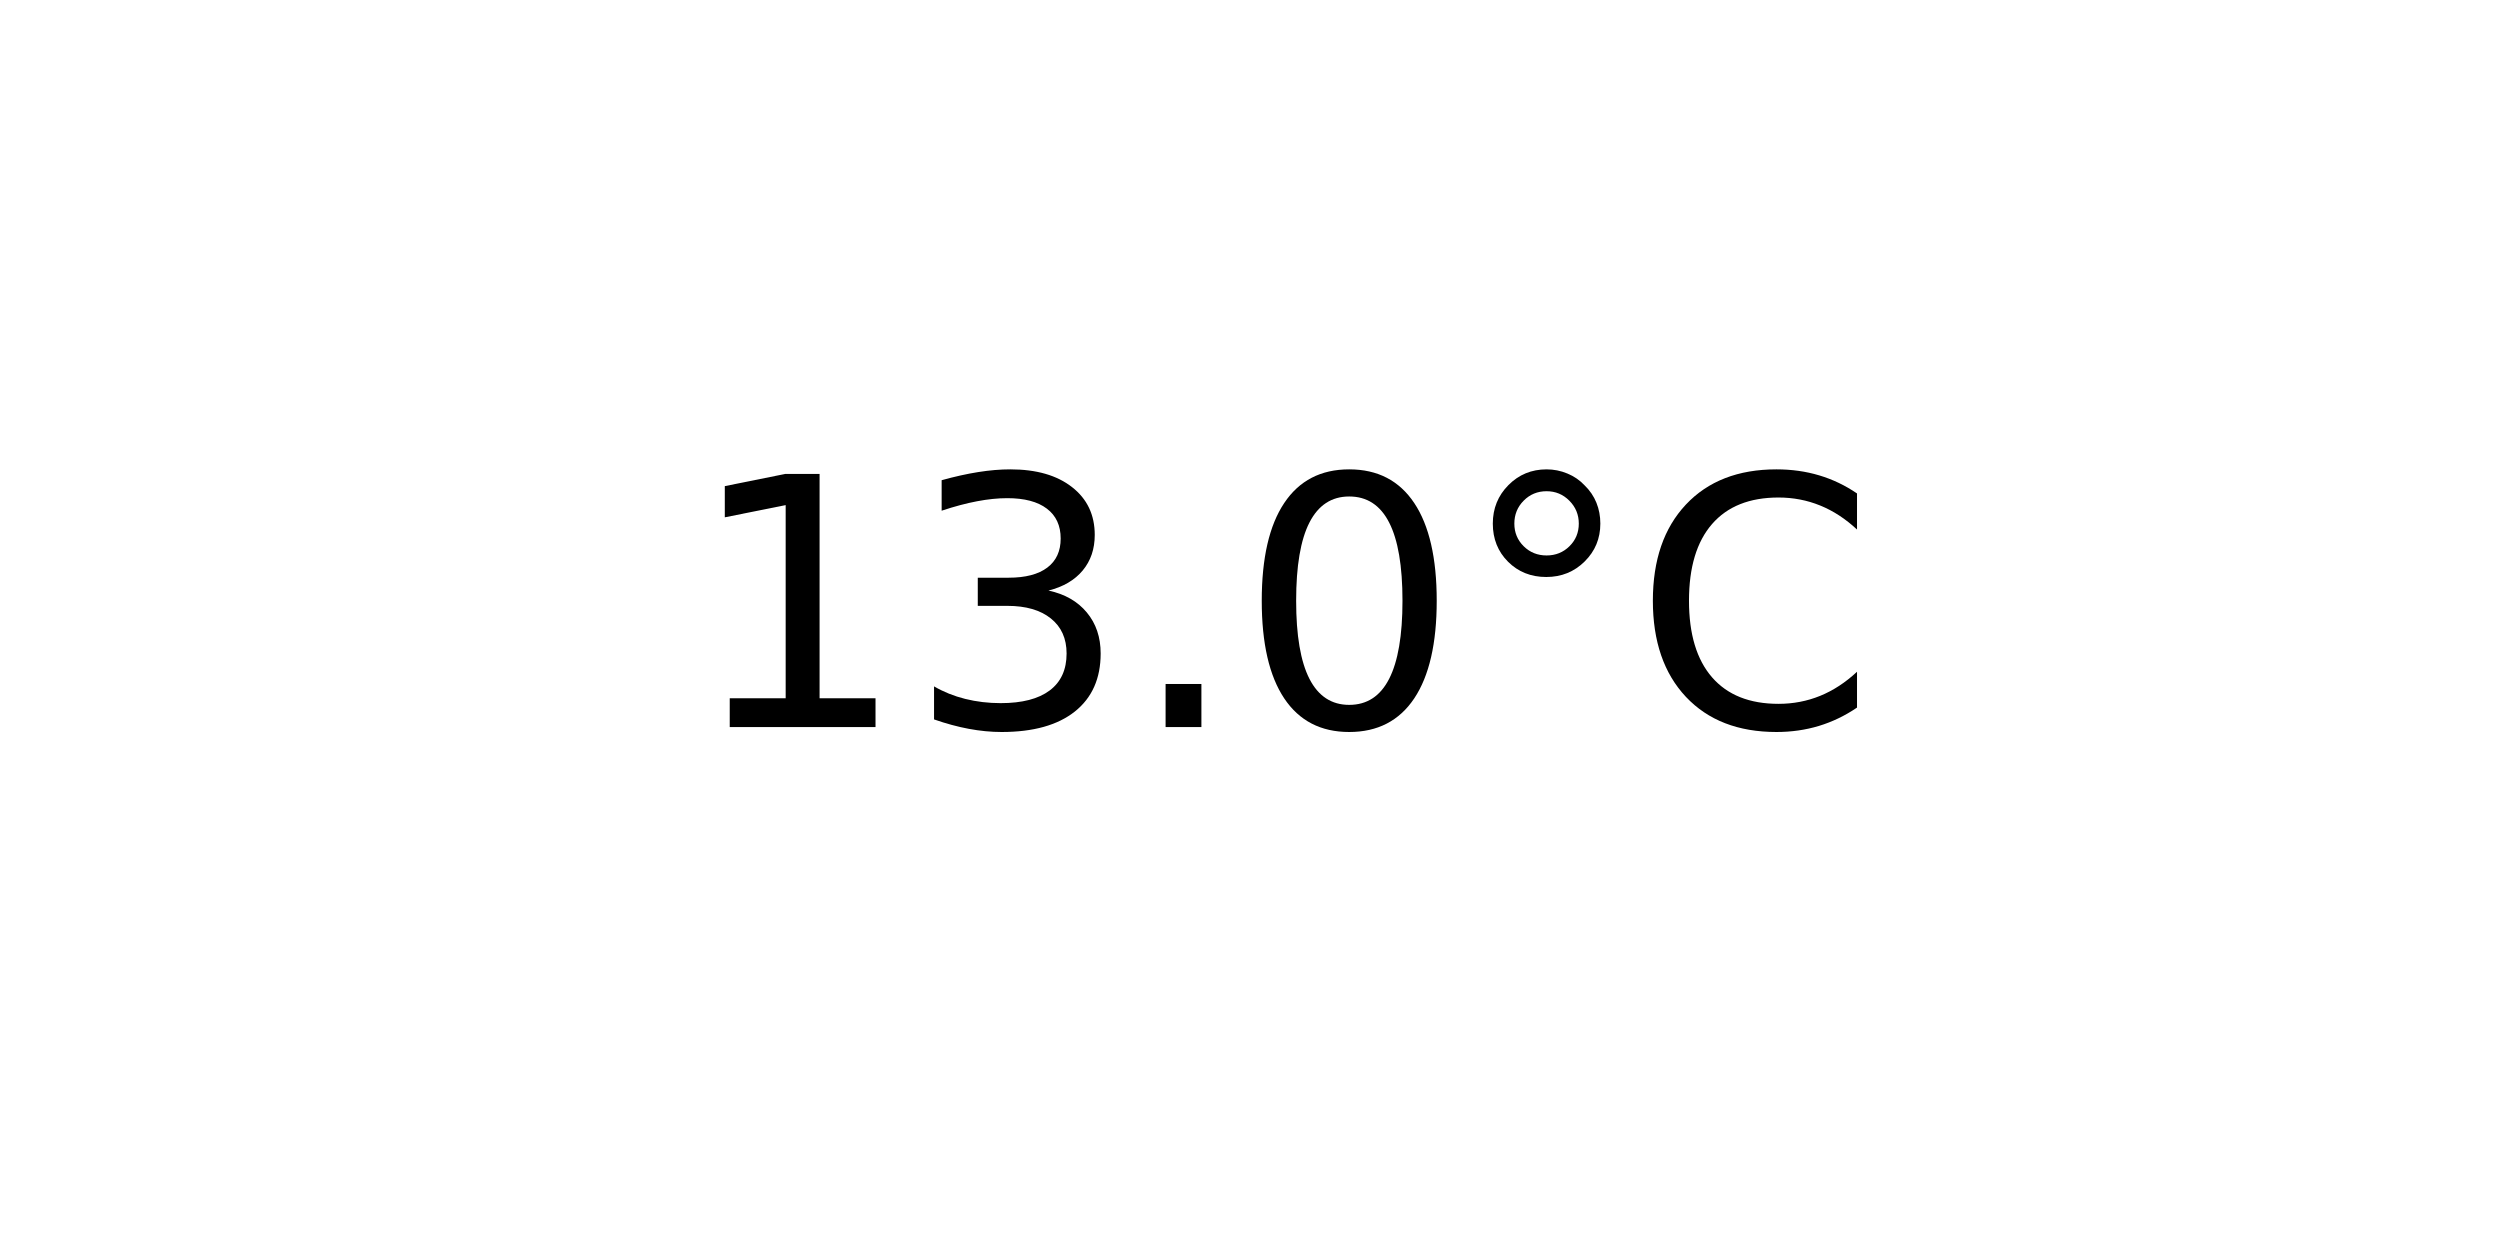
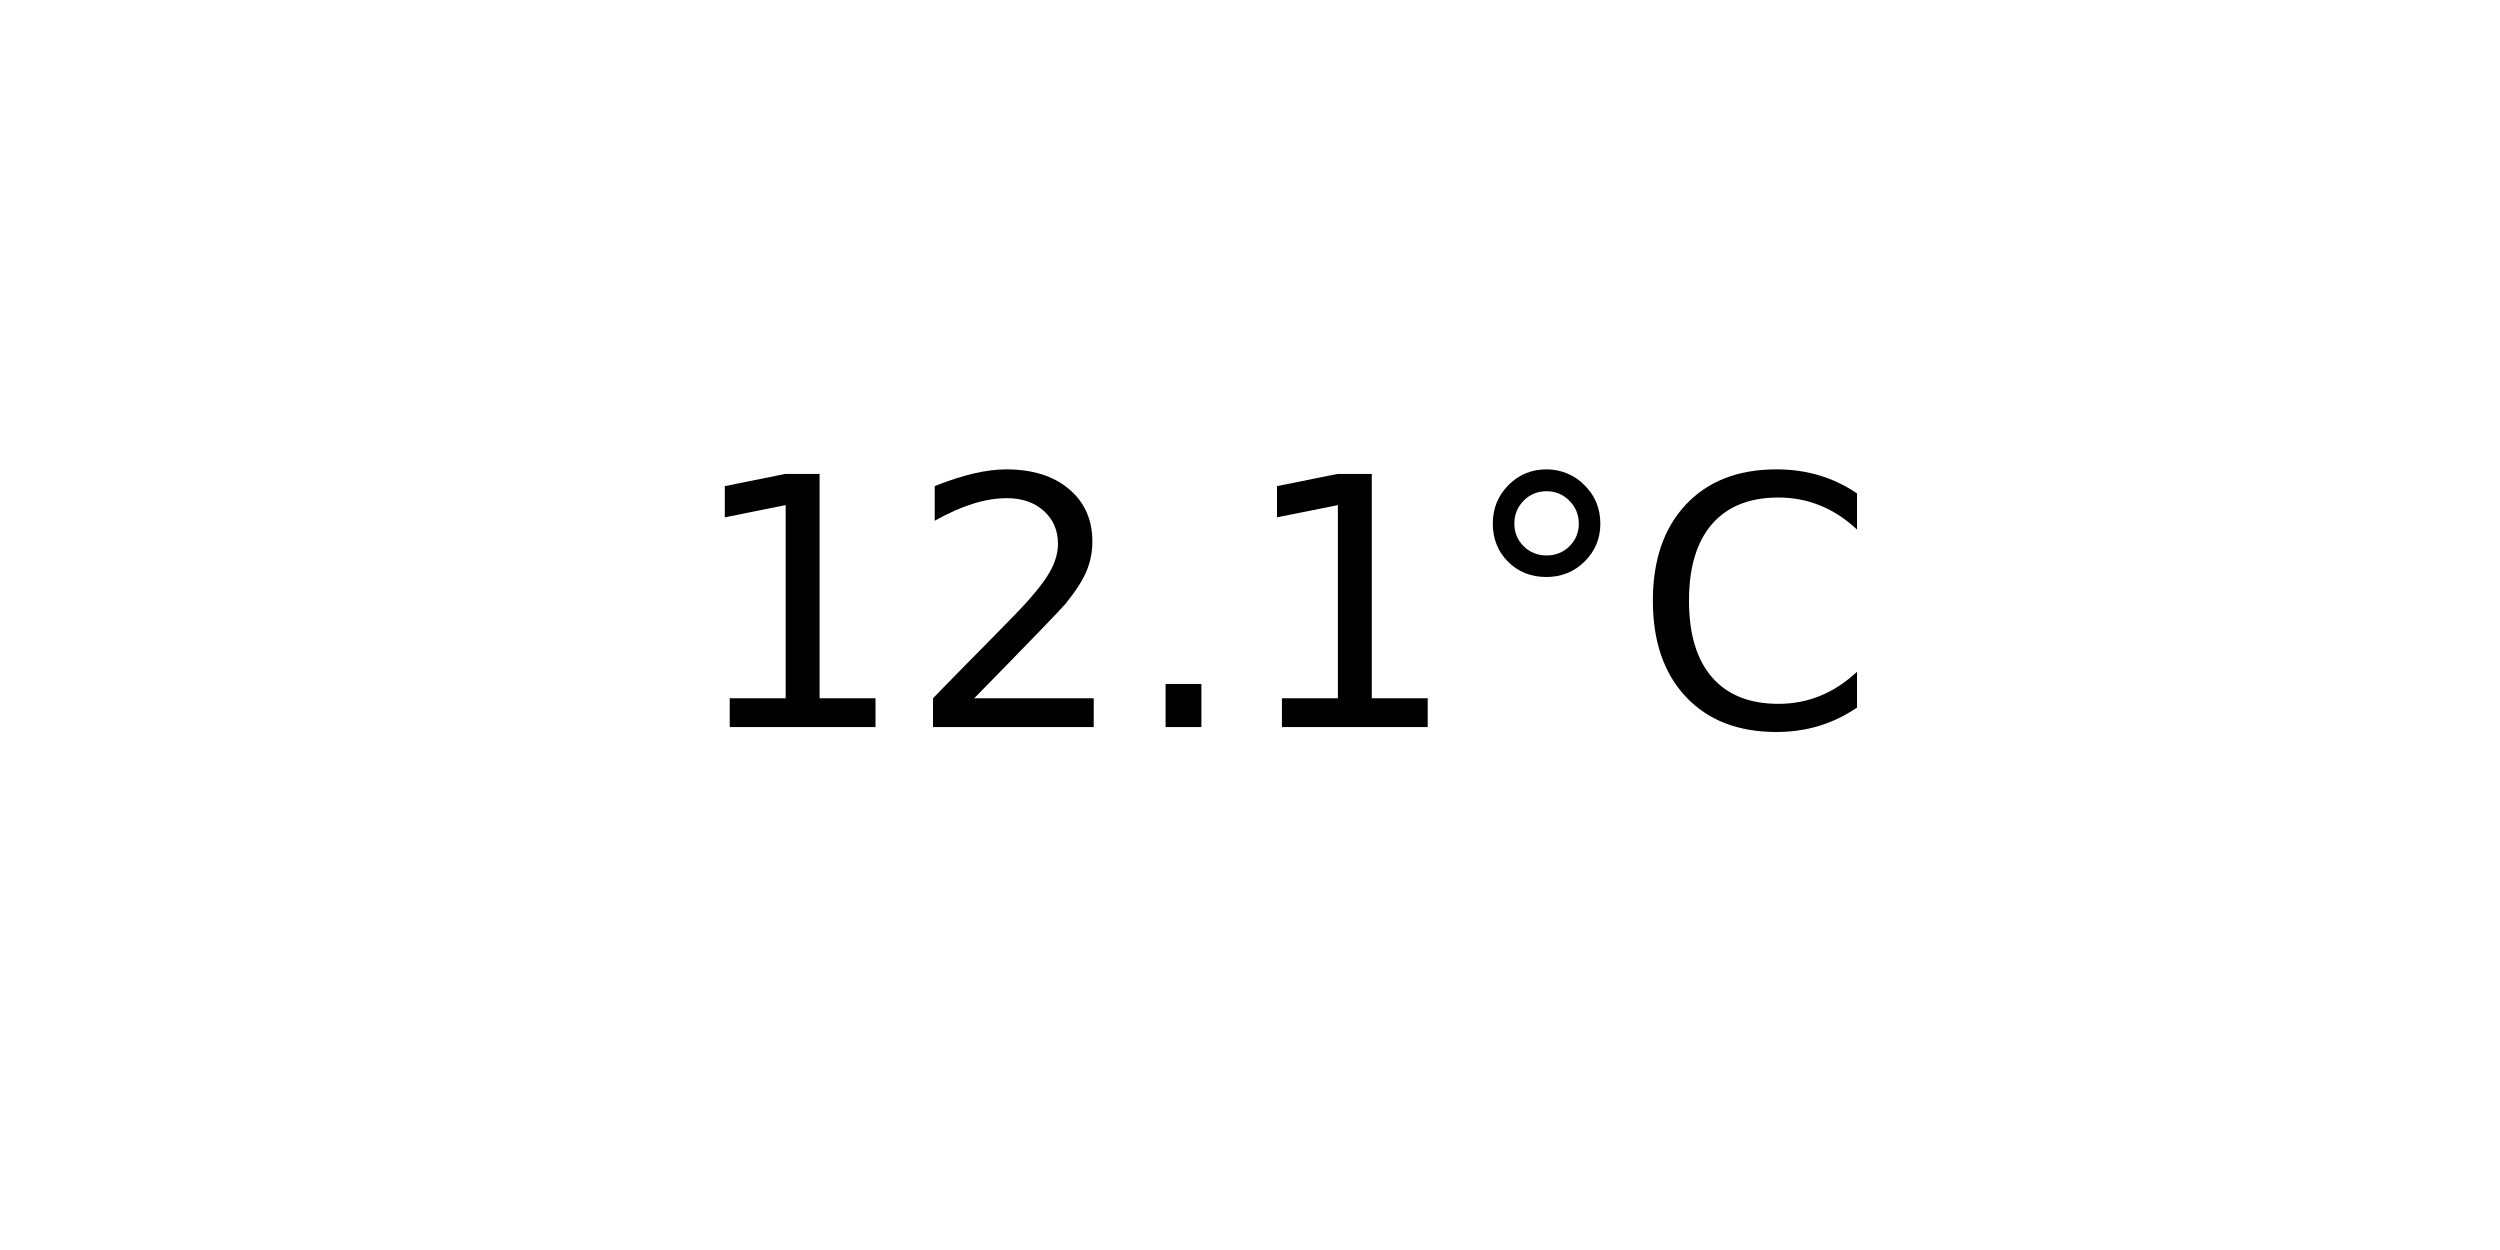
<svg xmlns="http://www.w3.org/2000/svg" xmlns:xlink="http://www.w3.org/1999/xlink" width="72pt" height="36pt" viewBox="0 0 72 36" version="1.1">
  <defs>
    <style type="text/css">*{stroke-linejoin: round; stroke-linecap: butt}</style>
  </defs>
  <g id="figure_1">
    <g id="axes_1">
      <g id="text_1">
        <g transform="translate(19.77578 20.93937) scale(0.1 -0.1)">
          <defs>
            <path id="DejaVuSans-31" d="M 794 531  L 1825 531  L 1825 4091  L 703 3866  L 703 4441  L 1819 4666  L 2450 4666  L 2450 531  L 3481 531  L 3481 0  L 794 0  L 794 531  z " transform="scale(0.015625)" />
-             <path id="DejaVuSans-33" d="M 2597 2516  Q 3050 2419 3304 2112  Q 3559 1806 3559 1356  Q 3559 666 3084 287  Q 2609 -91 1734 -91  Q 1441 -91 1130 -33  Q 819 25 488 141  L 488 750  Q 750 597 1062 519  Q 1375 441 1716 441  Q 2309 441 2620 675  Q 2931 909 2931 1356  Q 2931 1769 2642 2001  Q 2353 2234 1838 2234  L 1294 2234  L 1294 2753  L 1863 2753  Q 2328 2753 2575 2939  Q 2822 3125 2822 3475  Q 2822 3834 2567 4026  Q 2313 4219 1838 4219  Q 1578 4219 1281 4162  Q 984 4106 628 3988  L 628 4550  Q 988 4650 1302 4700  Q 1616 4750 1894 4750  Q 2613 4750 3031 4423  Q 3450 4097 3450 3541  Q 3450 3153 3228 2886  Q 3006 2619 2597 2516  z " transform="scale(0.015625)" />
+             <path id="DejaVuSans-32" d="M 1228 531  L 3431 531  L 3431 0  L 469 0  L 469 531  Q 828 903 1448 1529  Q 2069 2156 2228 2338  Q 2531 2678 2651 2914  Q 2772 3150 2772 3378  Q 2772 3750 2511 3984  Q 2250 4219 1831 4219  Q 1534 4219 1204 4116  Q 875 4013 500 3803  L 500 4441  Q 881 4594 1212 4672  Q 1544 4750 1819 4750  Q 2544 4750 2975 4387  Q 3406 4025 3406 3419  Q 3406 3131 3298 2873  Q 3191 2616 2906 2266  Q 2828 2175 2409 1742  Q 1991 1309 1228 531  z " transform="scale(0.015625)" />
            <path id="DejaVuSans-2e" d="M 684 794  L 1344 794  L 1344 0  L 684 0  L 684 794  z " transform="scale(0.015625)" />
-             <path id="DejaVuSans-30" d="M 2034 4250  Q 1547 4250 1301 3770  Q 1056 3291 1056 2328  Q 1056 1369 1301 889  Q 1547 409 2034 409  Q 2525 409 2770 889  Q 3016 1369 3016 2328  Q 3016 3291 2770 3770  Q 2525 4250 2034 4250  z M 2034 4750  Q 2819 4750 3233 4129  Q 3647 3509 3647 2328  Q 3647 1150 3233 529  Q 2819 -91 2034 -91  Q 1250 -91 836 529  Q 422 1150 422 2328  Q 422 3509 836 4129  Q 1250 4750 2034 4750  z " transform="scale(0.015625)" />
            <path id="DejaVuSans-b0" d="M 1600 4347  Q 1350 4347 1178 4173  Q 1006 4000 1006 3750  Q 1006 3503 1178 3333  Q 1350 3163 1600 3163  Q 1850 3163 2022 3333  Q 2194 3503 2194 3750  Q 2194 3997 2020 4172  Q 1847 4347 1600 4347  z M 1600 4750  Q 1800 4750 1984 4673  Q 2169 4597 2303 4453  Q 2447 4313 2519 4134  Q 2591 3956 2591 3750  Q 2591 3338 2302 3052  Q 2013 2766 1594 2766  Q 1172 2766 890 3047  Q 609 3328 609 3750  Q 609 4169 896 4459  Q 1184 4750 1600 4750  z " transform="scale(0.015625)" />
            <path id="DejaVuSans-43" d="M 4122 4306  L 4122 3641  Q 3803 3938 3442 4084  Q 3081 4231 2675 4231  Q 1875 4231 1450 3742  Q 1025 3253 1025 2328  Q 1025 1406 1450 917  Q 1875 428 2675 428  Q 3081 428 3442 575  Q 3803 722 4122 1019  L 4122 359  Q 3791 134 3420 21  Q 3050 -91 2638 -91  Q 1578 -91 968 557  Q 359 1206 359 2328  Q 359 3453 968 4101  Q 1578 4750 2638 4750  Q 3056 4750 3426 4639  Q 3797 4528 4122 4306  z " transform="scale(0.015625)" />
          </defs>
          <use xlink:href="#DejaVuSans-31" />
-           <use xlink:href="#DejaVuSans-33" x="63.623" />
+           <use xlink:href="#DejaVuSans-32" x="63.623" />
          <use xlink:href="#DejaVuSans-2e" x="127.246" />
-           <use xlink:href="#DejaVuSans-30" x="159.033" />
+           <use xlink:href="#DejaVuSans-31" x="159.033" />
          <use xlink:href="#DejaVuSans-b0" x="222.656" />
          <use xlink:href="#DejaVuSans-43" x="272.656" />
        </g>
      </g>
    </g>
  </g>
</svg>
